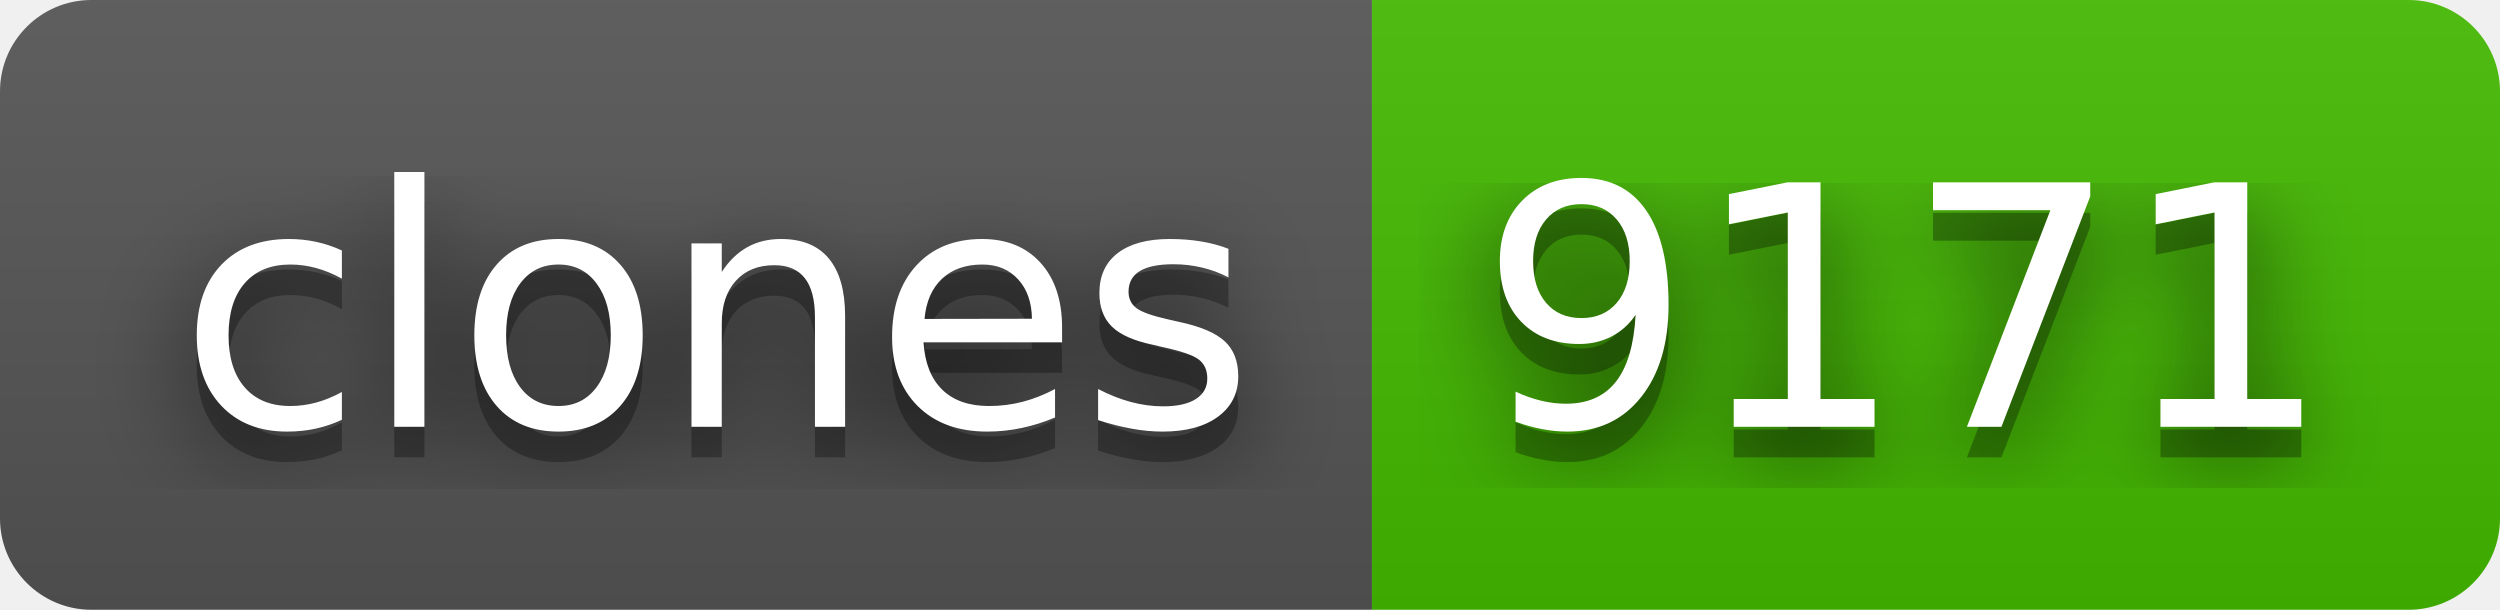
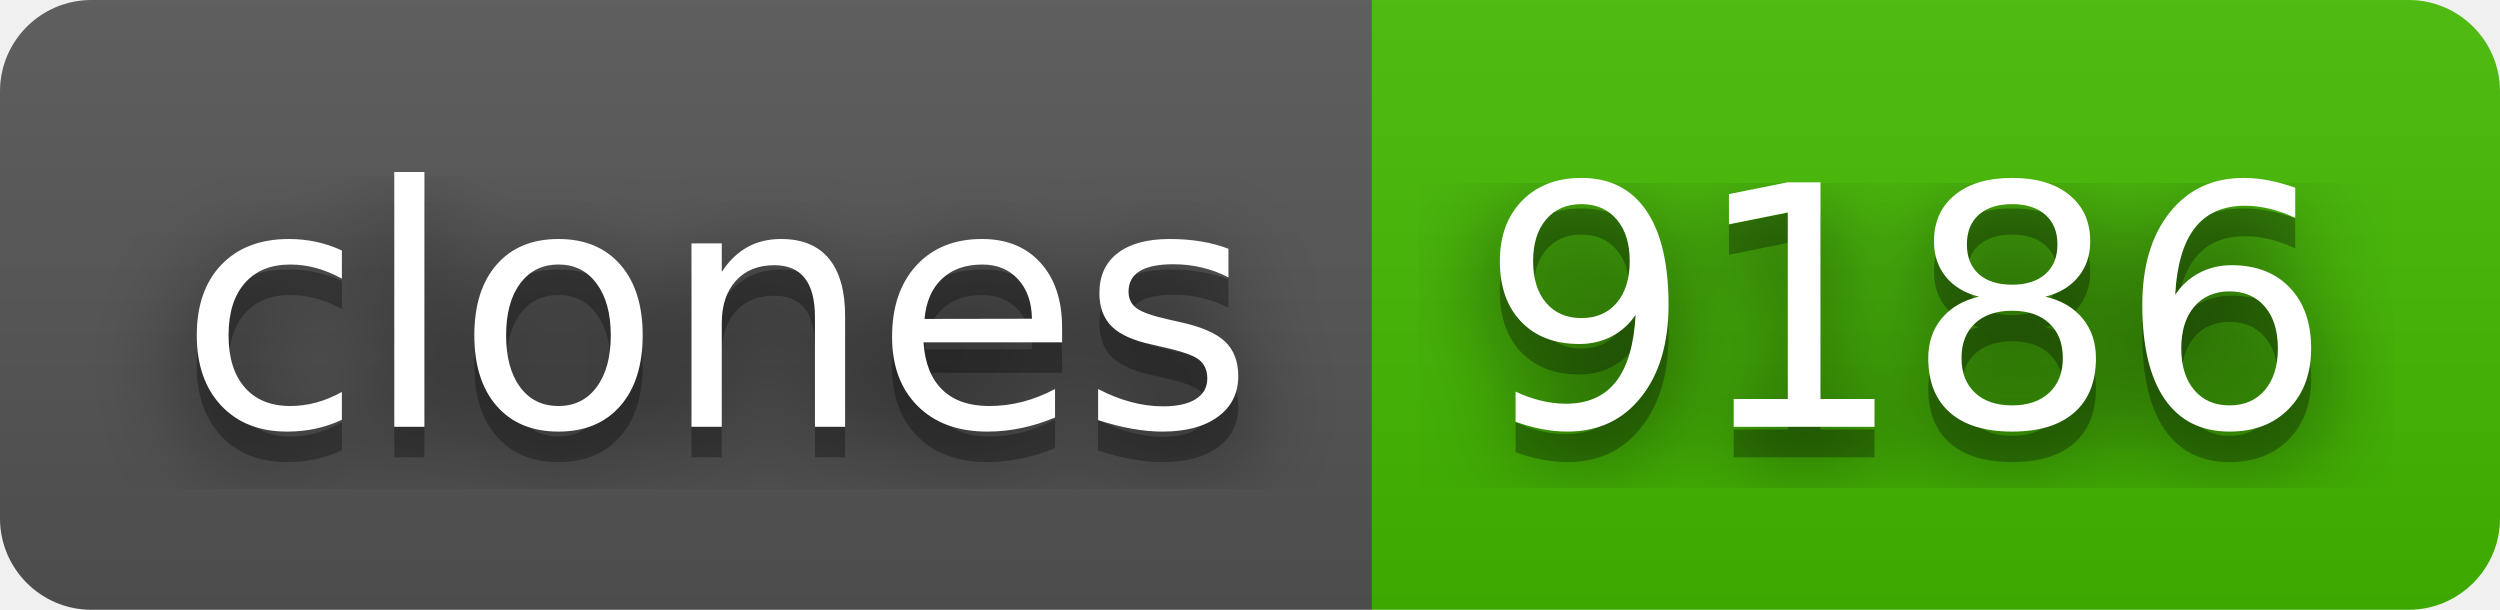
- <svg xmlns="http://www.w3.org/2000/svg" width="82" height="20" role="img" aria-label="clones: 9171">
+ <svg xmlns="http://www.w3.org/2000/svg" width="82" height="20" role="img" aria-label="clones: 9186">
  <filter id="blur">
    <feGaussianBlur stdDeviation="16" />
  </filter>
  <linearGradient id="s" x2="0" y2="100%">
    <stop offset="0" stop-color="#bbb" stop-opacity=".1" />
    <stop offset="1" stop-opacity=".1" />
  </linearGradient>
  <clipPath id="r">
    <rect width="82" height="20" rx="3" />
  </clipPath>
  <g clip-path="url(#r)">
    <rect width="45" height="20" fill="#555" />
    <rect x="45" width="37" height="20" fill="#4b0" />
    <rect width="82" height="20" fill="url(#s)" />
  </g>
  <g fill="#fff" text-anchor="middle" font-family="Verdana,Geneva,DejaVu Sans,sans-serif" text-rendering="geometricPrecision" font-size="110">
    <g transform="scale(.1)">
      <g aria-hidden="true" fill="#010101">
        <text x="235" y="150" fill-opacity=".8" filter="url(#blur)" textLength="350">clones</text>
        <text x="235" y="150" fill-opacity=".3" textLength="350">clones</text>
      </g>
      <text x="235" y="140" textLength="350">clones</text>
    </g>
    <g transform="scale(.1)">
      <g aria-hidden="true" fill="#010101">
-         <text x="625" y="150" fill-opacity=".8" filter="url(#blur)" textLength="270">9171</text>
-         <text x="625" y="150" fill-opacity=".3" textLength="270">9171</text>
+         <text x="625" y="150" fill-opacity=".8" filter="url(#blur)" textLength="270">9186</text>
+         <text x="625" y="150" fill-opacity=".3" textLength="270">9186</text>
      </g>
-       <text x="625" y="140" textLength="270">9171</text>
+       <text x="625" y="140" textLength="270">9186</text>
    </g>
  </g>
</svg>
